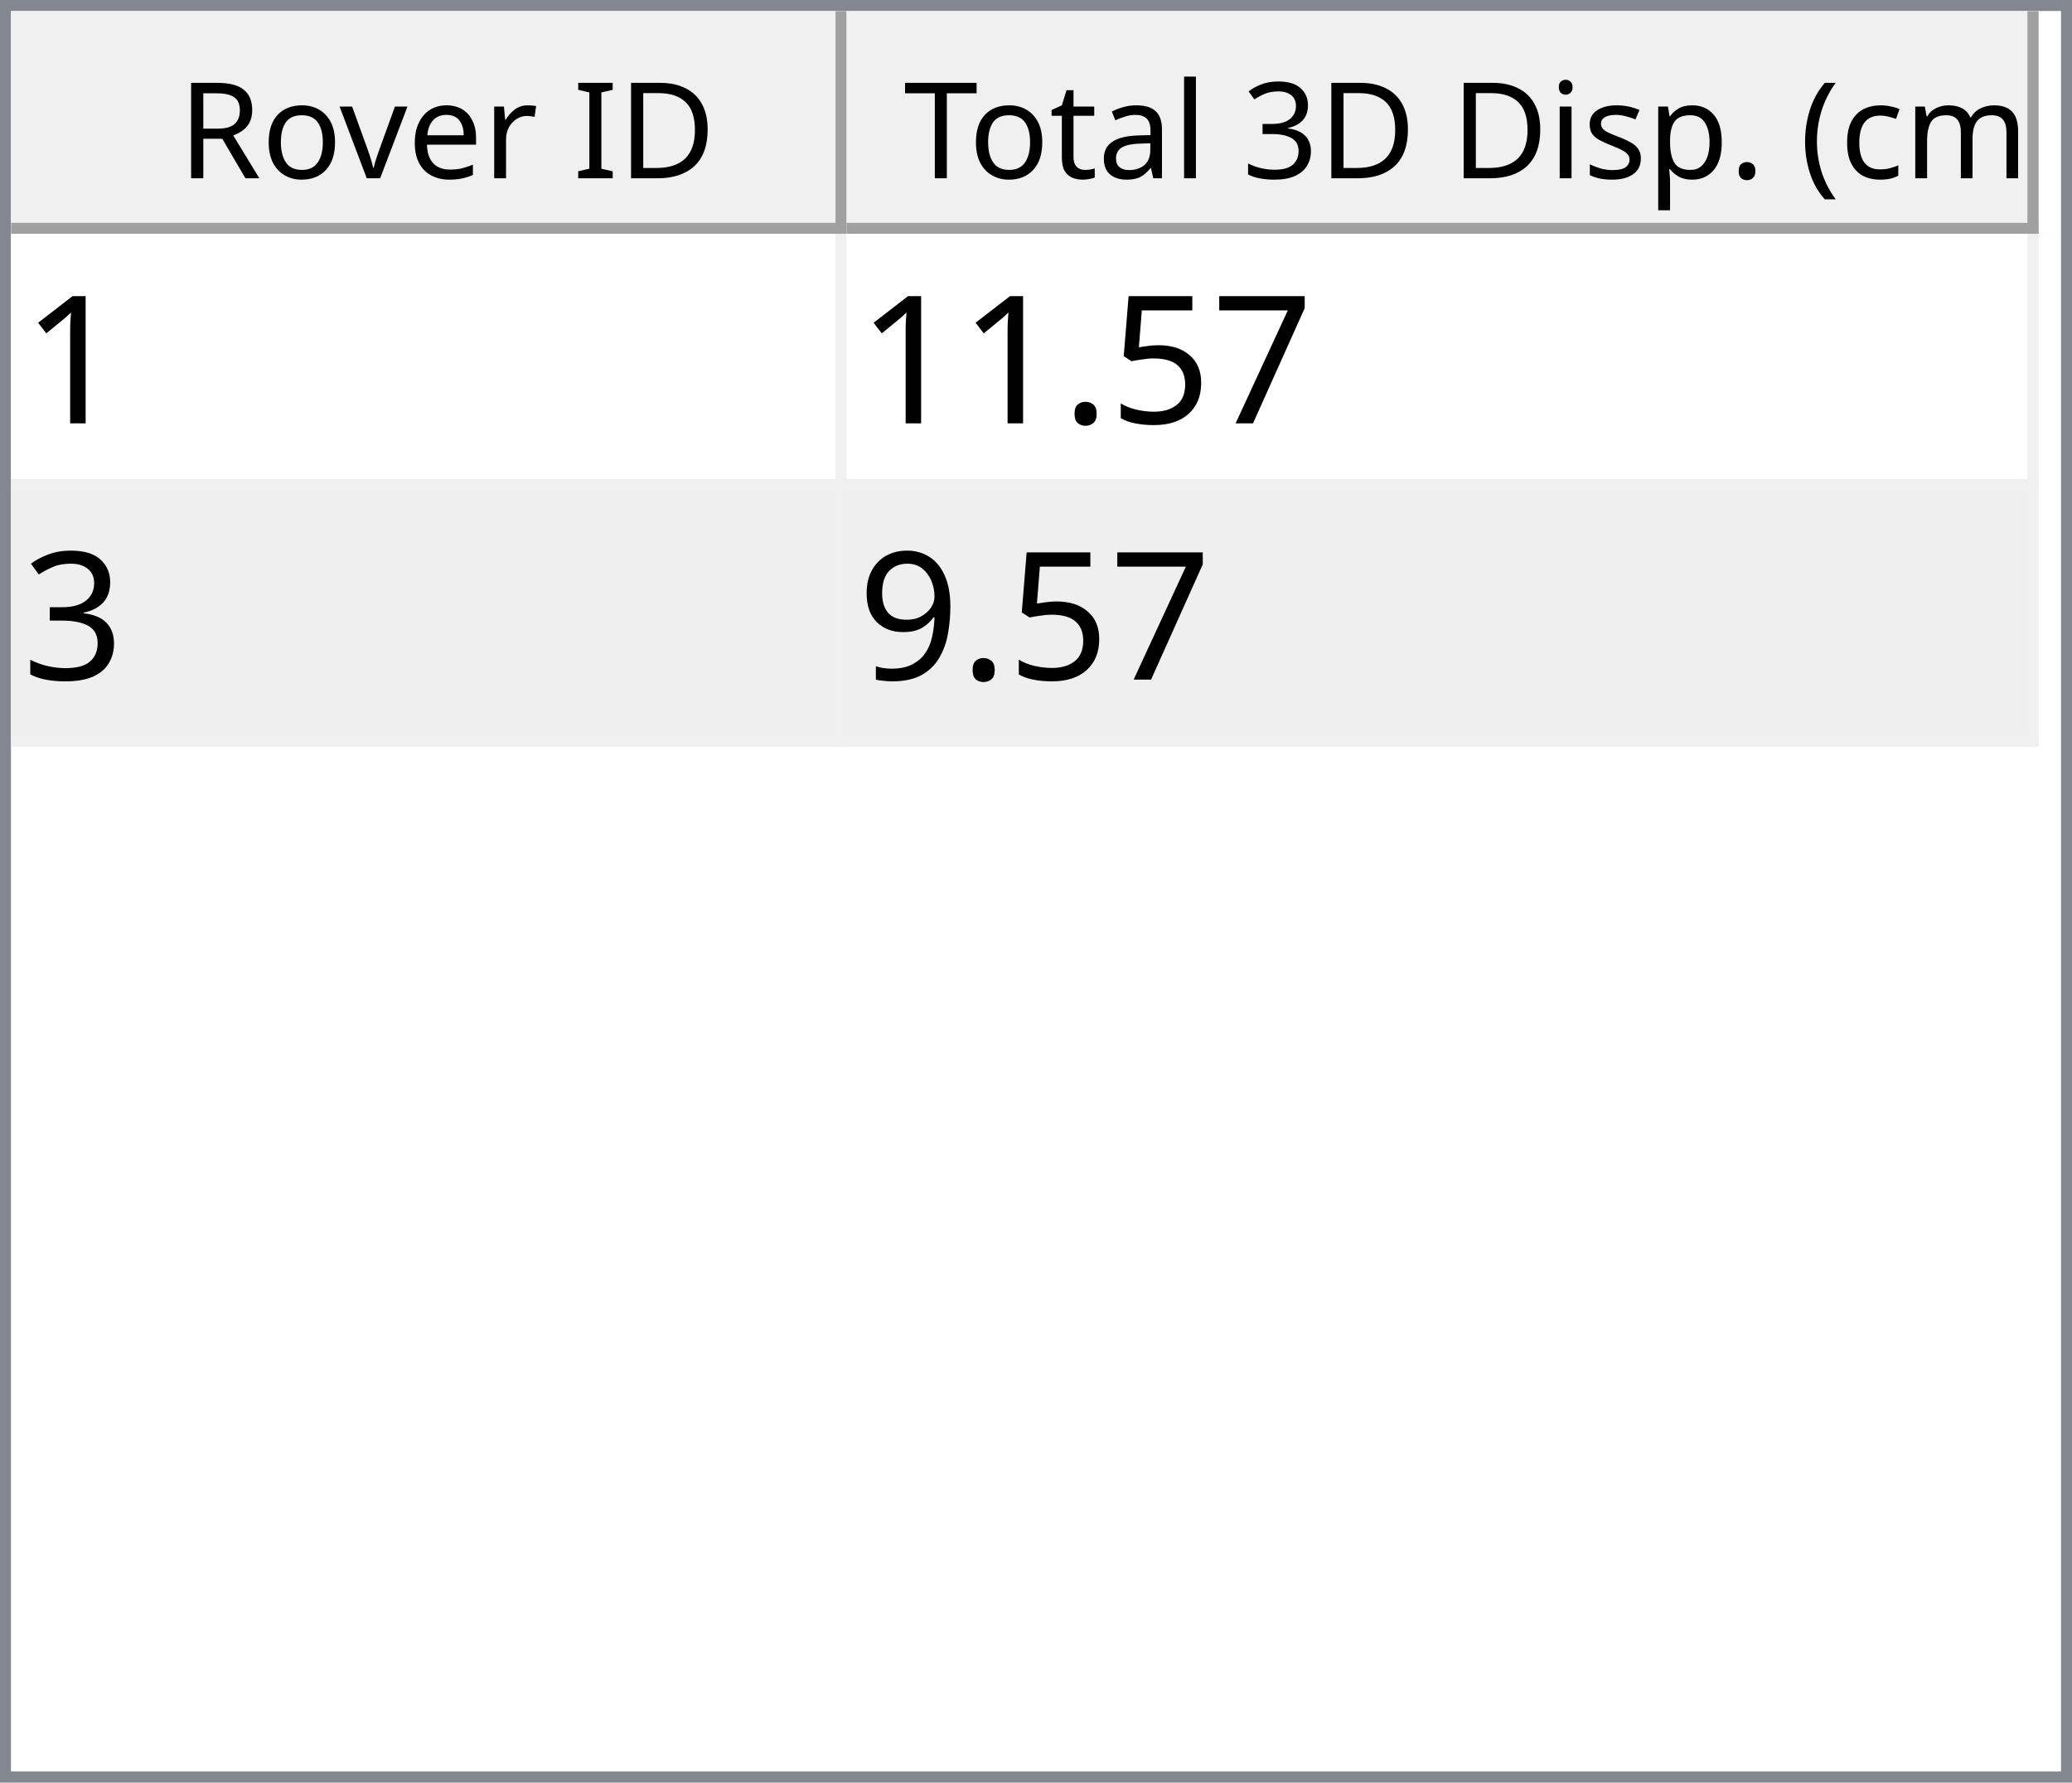
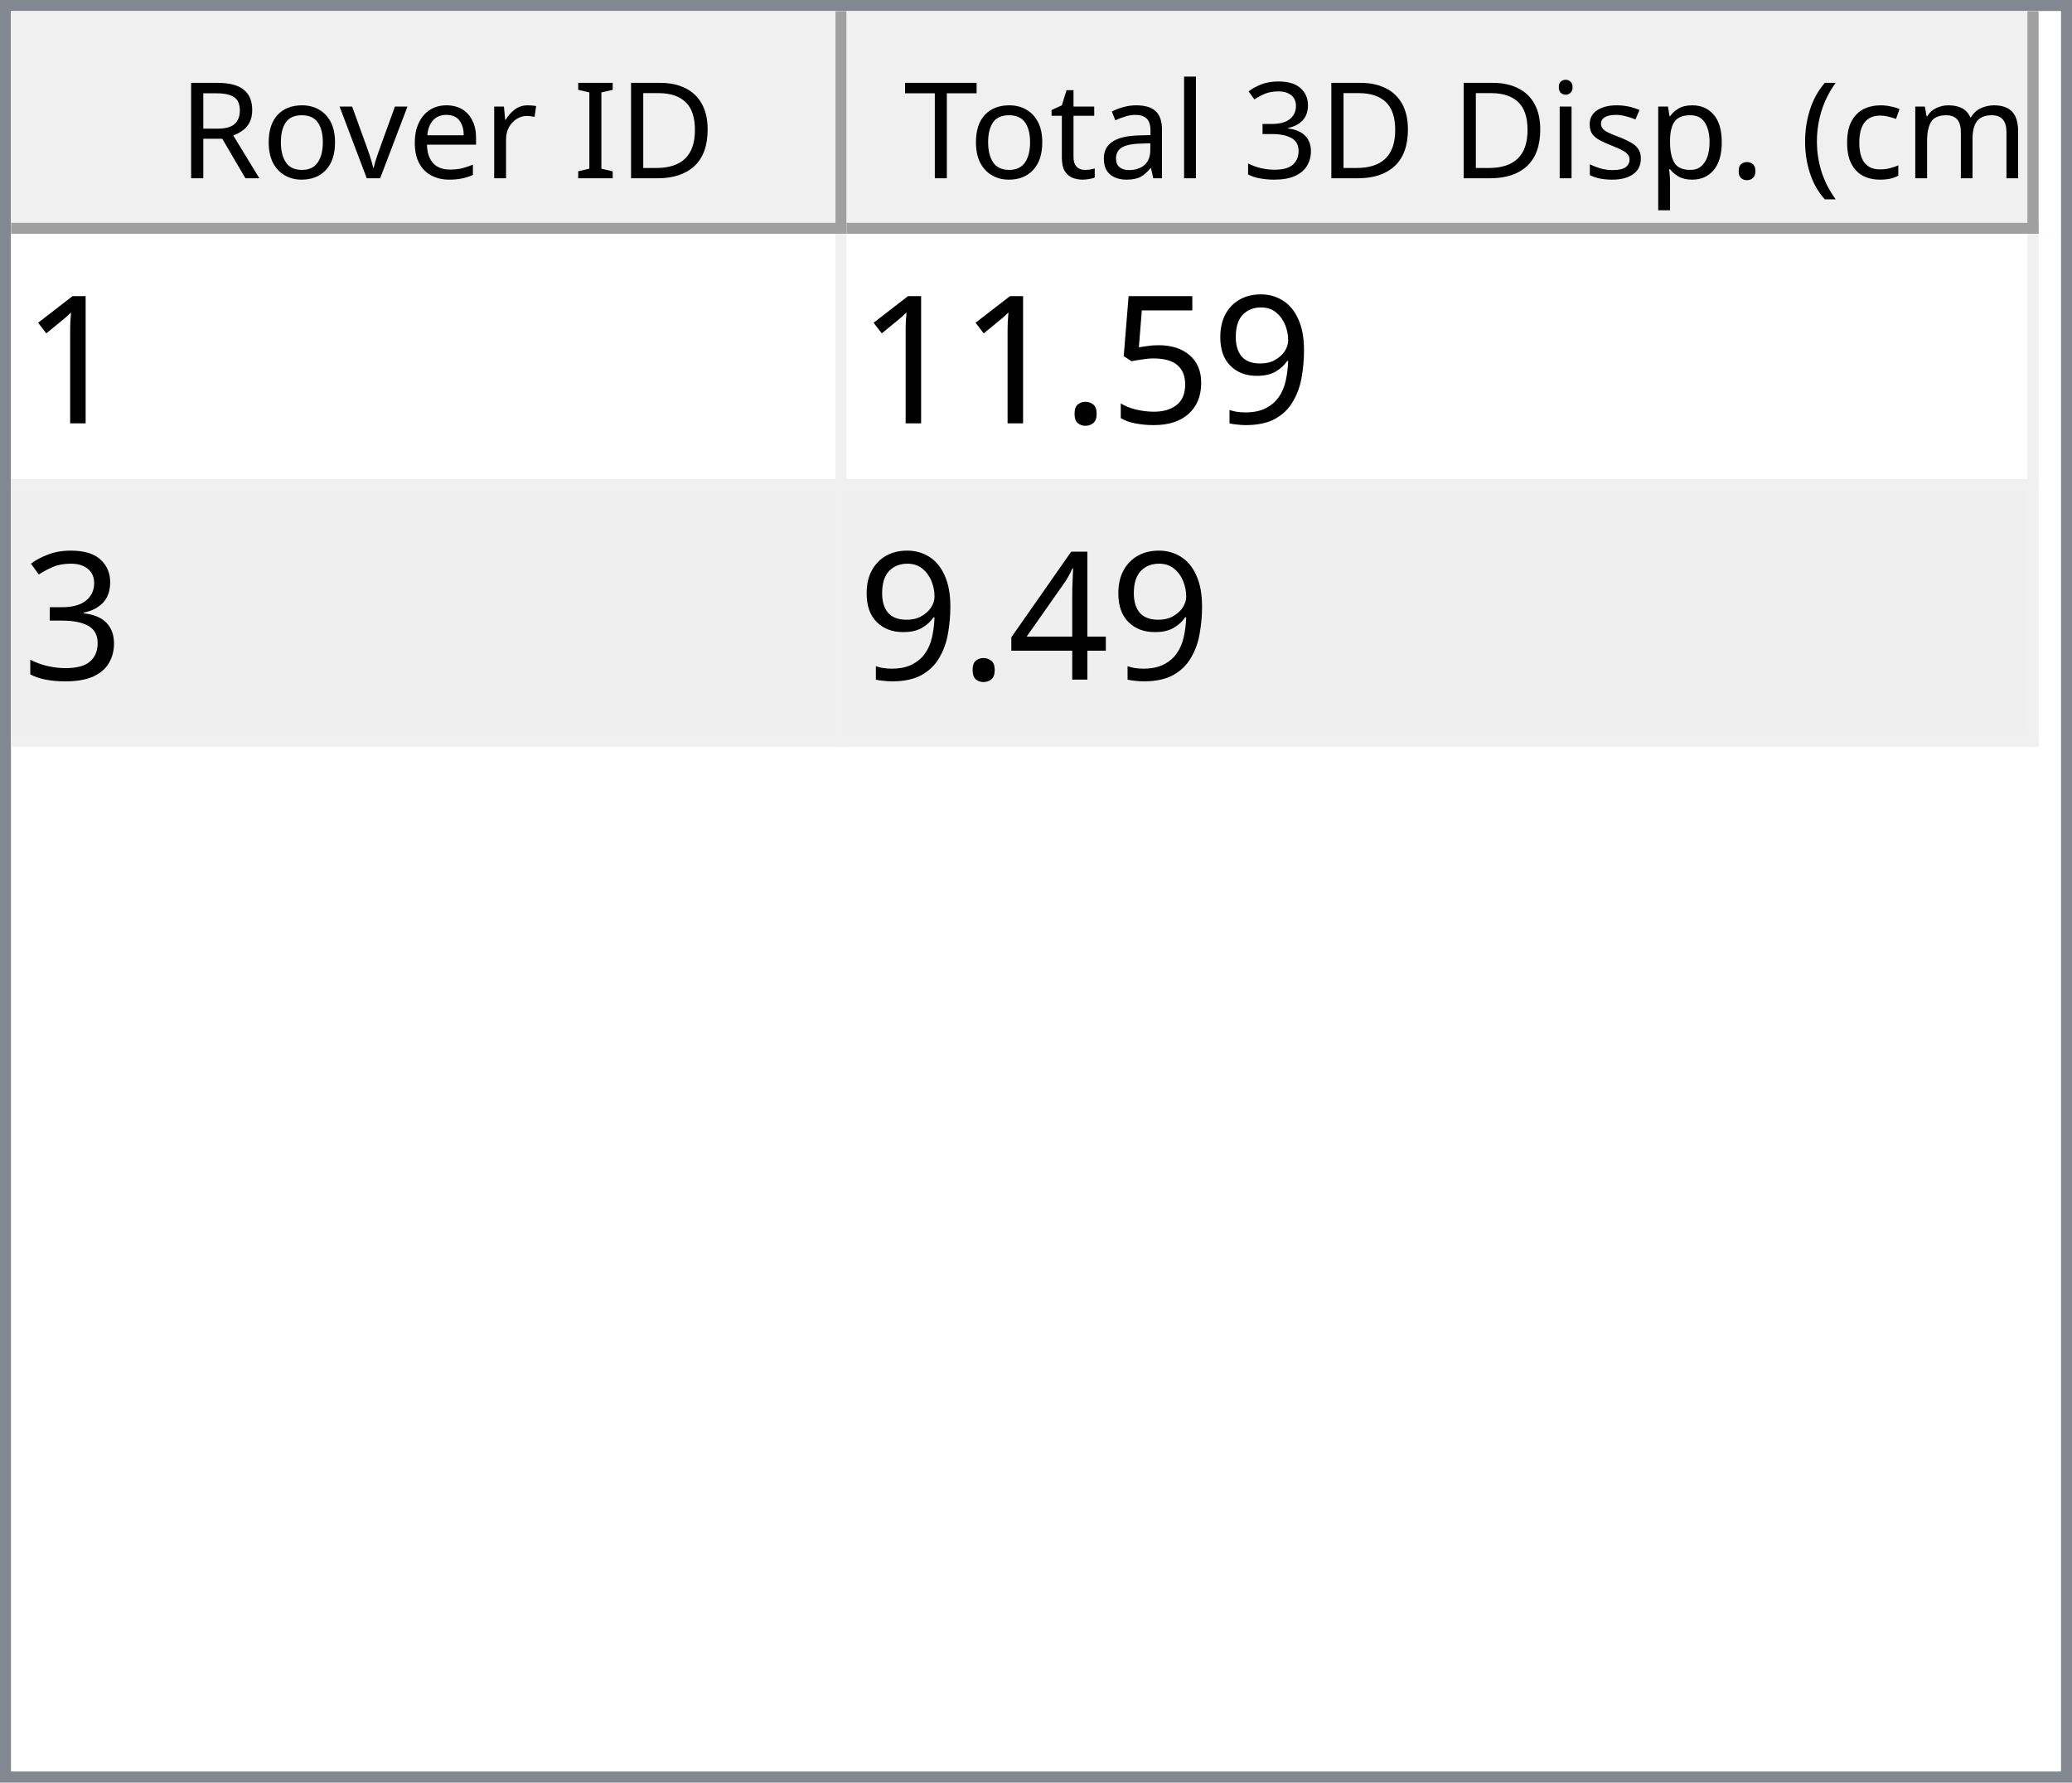
<svg xmlns="http://www.w3.org/2000/svg" style="fill-opacity:1; color-rendering:auto; color-interpolation:auto; text-rendering:auto; stroke:black; stroke-linecap:square; stroke-miterlimit:10; shape-rendering:auto; stroke-opacity:1; fill:black; stroke-dasharray:none; font-weight:normal; stroke-width:1; font-family:'Dialog'; font-style:normal; stroke-linejoin:miter; font-size:12px; stroke-dashoffset:0; image-rendering:auto;" width="186" height="160">
  <defs id="genericDefs" />
  <g>
    <defs id="defs1">
      <clipPath clipPathUnits="userSpaceOnUse" id="clipPath1">
        <path d="M0 0 L186 0 L186 160 L0 160 L0 0 Z" />
      </clipPath>
      <clipPath clipPathUnits="userSpaceOnUse" id="clipPath2">
        <path d="M0 0 L0 160 L186 160 L186 0 Z" />
      </clipPath>
      <clipPath clipPathUnits="userSpaceOnUse" id="clipPath3">
        <path d="M0 0 L0 20 L184 20 L184 0 Z" />
      </clipPath>
      <clipPath clipPathUnits="userSpaceOnUse" id="clipPath4">
        <path d="M0 0 L0 20 L75 20 L75 0 Z" />
      </clipPath>
      <clipPath clipPathUnits="userSpaceOnUse" id="clipPath5">
        <path d="M1 1 L1 19 L74 19 L74 1 Z" />
      </clipPath>
      <clipPath clipPathUnits="userSpaceOnUse" id="clipPath6">
        <path d="M0 0 L0 18 L73 18 L73 0 Z" />
      </clipPath>
      <clipPath clipPathUnits="userSpaceOnUse" id="clipPath7">
        <path d="M-0.5 -0.5 L-0.5 19.5 L74.5 19.5 L74.5 -0.5 Z" />
      </clipPath>
      <clipPath clipPathUnits="userSpaceOnUse" id="clipPath8">
        <path d="M0 0 L0 20 L107 20 L107 0 Z" />
      </clipPath>
      <clipPath clipPathUnits="userSpaceOnUse" id="clipPath9">
        <path d="M1 1 L1 19 L106 19 L106 1 Z" />
      </clipPath>
      <clipPath clipPathUnits="userSpaceOnUse" id="clipPath10">
        <path d="M0 0 L0 18 L105 18 L105 0 Z" />
      </clipPath>
      <clipPath clipPathUnits="userSpaceOnUse" id="clipPath11">
        <path d="M-0.5 -0.5 L-0.5 19.5 L106.5 19.5 L106.5 -0.5 Z" />
      </clipPath>
      <clipPath clipPathUnits="userSpaceOnUse" id="clipPath12">
        <path d="M0 0 L0 138 L184 138 L184 0 Z" />
      </clipPath>
      <clipPath clipPathUnits="userSpaceOnUse" id="clipPath13">
        <path d="M0 0 L0 46 L182 46 L182 0 Z" />
      </clipPath>
      <clipPath clipPathUnits="userSpaceOnUse" id="clipPath14">
        <path d="M-0.5 -0.5 L-0.5 45.5 L181.5 45.5 L181.5 -0.5 Z" />
      </clipPath>
      <clipPath clipPathUnits="userSpaceOnUse" id="clipPath15">
        <path d="M0 0 L0 22 L74 22 L74 0 Z" />
      </clipPath>
      <clipPath clipPathUnits="userSpaceOnUse" id="clipPath16">
        <path d="M0 0 L0 22 L106 22 L106 0 Z" />
      </clipPath>
      <font horiz-adv-x="64.551" id="font1">
        <font-face ascent="107.91" descent="25.098" units-per-em="100" style="font-style:normal; font-family:Segoe UI; font-weight:normal;" />
        <missing-glyph horiz-adv-x="64.551" d="M8.109 0 L8.109 68.266 L56.453 68.266 L56.453 0 L8.109 0 ZM15.328 7.234 L49.219 7.234 L49.219 61.031 L15.328 61.031 L15.328 7.234 Z" />
        <glyph unicode="D" horiz-adv-x="70.117" d="M9.188 0 L9.188 70.016 L28.516 70.016 Q65.531 70.016 65.531 35.891 Q65.531 19.672 55.25 9.836 Q44.969 0 27.734 0 L9.188 0 ZM17.391 62.594 L17.391 7.422 L27.828 7.422 Q41.609 7.422 49.273 14.797 Q56.938 22.172 56.938 35.688 Q56.938 62.594 28.328 62.594 L17.391 62.594 Z" />
        <glyph unicode="I" horiz-adv-x="26.611" d="M17.391 0 L9.188 0 L9.188 70.016 L17.391 70.016 L17.391 0 Z" />
        <glyph unicode=" " horiz-adv-x="27.393" d="" />
        <glyph unicode="r" horiz-adv-x="34.766" d="M34.188 41.891 Q32.078 43.5 28.125 43.5 Q23 43.5 19.555 38.672 Q16.109 33.844 16.109 25.484 L16.109 0 L8.109 0 L8.109 50 L16.109 50 L16.109 39.703 L16.312 39.703 Q18.016 44.969 21.531 47.922 Q25.047 50.875 29.391 50.875 Q32.516 50.875 34.188 50.203 L34.188 41.891 Z" />
        <glyph unicode="e" horiz-adv-x="52.295" d="M48.297 23 L12.984 23 Q13.188 14.656 17.484 10.109 Q21.781 5.562 29.297 5.562 Q37.75 5.562 44.828 11.141 L44.828 3.609 Q38.234 -1.172 27.391 -1.172 Q16.797 -1.172 10.742 5.641 Q4.688 12.453 4.688 24.812 Q4.688 36.469 11.305 43.82 Q17.922 51.172 27.734 51.172 Q37.547 51.172 42.922 44.828 Q48.297 38.484 48.297 27.203 L48.297 23 ZM40.094 29.781 Q40.047 36.719 36.75 40.578 Q33.453 44.438 27.594 44.438 Q21.922 44.438 17.969 40.383 Q14.016 36.328 13.094 29.781 L40.094 29.781 Z" />
        <glyph unicode="v" horiz-adv-x="47.9" d="M47.406 50 L27.484 0 L19.625 0 L0.688 50 L9.469 50 L22.172 13.672 Q23.578 9.672 23.922 6.688 L24.125 6.688 Q24.609 10.453 25.688 13.484 L38.969 50 L47.406 50 Z" />
        <glyph unicode="o" horiz-adv-x="58.594" d="M29 -1.172 Q17.922 -1.172 11.305 5.836 Q4.688 12.844 4.688 24.422 Q4.688 37.016 11.57 44.094 Q18.453 51.172 30.172 51.172 Q41.359 51.172 47.633 44.289 Q53.906 37.406 53.906 25.203 Q53.906 13.234 47.141 6.031 Q40.375 -1.172 29 -1.172 ZM29.594 44.438 Q21.875 44.438 17.383 39.188 Q12.891 33.938 12.891 24.703 Q12.891 15.828 17.43 10.695 Q21.969 5.562 29.594 5.562 Q37.359 5.562 41.531 10.594 Q45.703 15.625 45.703 24.906 Q45.703 34.281 41.531 39.359 Q37.359 44.438 29.594 44.438 Z" />
        <glyph unicode="R" horiz-adv-x="59.814" d="M59.375 0 L49.609 0 L37.891 19.625 Q36.281 22.359 34.766 24.289 Q33.25 26.219 31.664 27.438 Q30.078 28.656 28.25 29.219 Q26.422 29.781 24.125 29.781 L17.391 29.781 L17.391 0 L9.188 0 L9.188 70.016 L30.078 70.016 Q34.672 70.016 38.555 68.867 Q42.438 67.719 45.289 65.375 Q48.141 63.031 49.758 59.547 Q51.375 56.062 51.375 51.375 Q51.375 47.703 50.273 44.656 Q49.172 41.609 47.148 39.211 Q45.125 36.812 42.266 35.133 Q39.406 33.453 35.844 32.516 L35.844 32.328 Q37.594 31.547 38.891 30.547 Q40.188 29.547 41.359 28.18 Q42.531 26.812 43.68 25.078 Q44.828 23.344 46.234 21.047 L59.375 0 ZM17.391 62.594 L17.391 37.203 L28.516 37.203 Q31.594 37.203 34.203 38.133 Q36.812 39.062 38.719 40.797 Q40.625 42.531 41.703 45.047 Q42.781 47.562 42.781 50.688 Q42.781 56.297 39.141 59.445 Q35.5 62.594 28.609 62.594 L17.391 62.594 Z" />
        <glyph unicode=")" horiz-adv-x="30.176" d="M8.297 -15.922 L1.172 -15.922 Q16.406 2.344 16.406 26.812 Q16.406 51.469 1.078 70.016 L8.297 70.016 Q23.531 52.156 23.531 26.703 Q23.531 1.375 8.297 -15.922 Z" />
        <glyph unicode="m" horiz-adv-x="86.133" d="M79.109 0 L71.094 0 L71.094 28.719 Q71.094 37.016 68.531 40.727 Q65.969 44.438 59.906 44.438 Q54.781 44.438 51.195 39.75 Q47.609 35.062 47.609 28.516 L47.609 0 L39.594 0 L39.594 29.688 Q39.594 44.438 28.219 44.438 Q22.953 44.438 19.531 40.016 Q16.109 35.594 16.109 28.516 L16.109 0 L8.109 0 L8.109 50 L16.109 50 L16.109 42.094 L16.312 42.094 Q21.625 51.172 31.844 51.172 Q36.969 51.172 40.773 48.312 Q44.578 45.453 46 40.828 Q51.562 51.172 62.594 51.172 Q79.109 51.172 79.109 30.812 L79.109 0 Z" />
        <glyph unicode="c" horiz-adv-x="46.191" d="M42.188 2.297 Q36.422 -1.172 28.516 -1.172 Q17.828 -1.172 11.258 5.789 Q4.688 12.75 4.688 23.828 Q4.688 36.188 11.766 43.68 Q18.844 51.172 30.672 51.172 Q37.25 51.172 42.281 48.734 L42.281 40.531 Q36.719 44.438 30.375 44.438 Q22.703 44.438 17.797 38.945 Q12.891 33.453 12.891 24.516 Q12.891 15.719 17.508 10.641 Q22.125 5.562 29.891 5.562 Q36.422 5.562 42.188 9.906 L42.188 2.297 Z" />
        <glyph unicode="(" horiz-adv-x="30.176" d="M29.109 -15.922 L21.969 -15.922 Q6.844 1.375 6.844 26.703 Q6.844 52.156 21.969 70.016 L29.203 70.016 Q13.875 51.469 13.875 26.812 Q13.875 2.344 29.109 -15.922 Z" />
        <glyph unicode="." horiz-adv-x="21.68" d="M10.891 -1.078 Q8.641 -1.078 7.055 0.539 Q5.469 2.156 5.469 4.391 Q5.469 6.641 7.055 8.273 Q8.641 9.906 10.891 9.906 Q13.188 9.906 14.797 8.273 Q16.406 6.641 16.406 4.391 Q16.406 2.156 14.797 0.539 Q13.188 -1.078 10.891 -1.078 Z" />
        <glyph unicode="p" horiz-adv-x="58.789" d="M16.312 7.234 L16.109 7.234 L16.109 -23 L8.109 -23 L8.109 50 L16.109 50 L16.109 41.219 L16.312 41.219 Q22.219 51.172 33.594 51.172 Q43.266 51.172 48.688 44.461 Q54.109 37.75 54.109 26.469 Q54.109 13.922 48 6.375 Q41.891 -1.172 31.297 -1.172 Q21.578 -1.172 16.312 7.234 ZM16.109 27.391 L16.109 20.406 Q16.109 14.203 20.141 9.883 Q24.172 5.562 30.375 5.562 Q37.641 5.562 41.773 11.133 Q45.906 16.703 45.906 26.609 Q45.906 34.969 42.047 39.703 Q38.188 44.438 31.594 44.438 Q24.609 44.438 20.359 39.578 Q16.109 34.719 16.109 27.391 Z" />
        <glyph unicode="s" horiz-adv-x="42.432" d="M5.078 1.812 L5.078 10.406 Q11.625 5.562 19.484 5.562 Q30.031 5.562 30.031 12.594 Q30.031 14.594 29.125 15.992 Q28.219 17.391 26.68 18.461 Q25.141 19.531 23.07 20.383 Q21 21.234 18.609 22.172 Q15.281 23.484 12.766 24.828 Q10.25 26.172 8.57 27.859 Q6.891 29.547 6.031 31.695 Q5.172 33.844 5.172 36.719 Q5.172 40.234 6.789 42.945 Q8.406 45.656 11.086 47.484 Q13.766 49.312 17.211 50.242 Q20.656 51.172 24.312 51.172 Q30.812 51.172 35.938 48.922 L35.938 40.828 Q30.422 44.438 23.25 44.438 Q21 44.438 19.195 43.922 Q17.391 43.406 16.094 42.477 Q14.797 41.547 14.086 40.258 Q13.375 38.969 13.375 37.406 Q13.375 35.453 14.086 34.133 Q14.797 32.812 16.164 31.789 Q17.531 30.766 19.484 29.938 Q21.438 29.109 23.922 28.125 Q27.25 26.859 29.883 25.516 Q32.516 24.172 34.375 22.484 Q36.234 20.797 37.234 18.602 Q38.234 16.406 38.234 13.375 Q38.234 9.672 36.602 6.938 Q34.969 4.203 32.234 2.398 Q29.5 0.594 25.93 -0.289 Q22.359 -1.172 18.453 -1.172 Q10.75 -1.172 5.078 1.812 Z" />
        <glyph unicode="i" horiz-adv-x="24.219" d="M12.203 62.703 Q10.062 62.703 8.547 64.164 Q7.031 65.625 7.031 67.875 Q7.031 70.125 8.547 71.609 Q10.062 73.094 12.203 73.094 Q14.406 73.094 15.945 71.609 Q17.484 70.125 17.484 67.875 Q17.484 65.719 15.945 64.211 Q14.406 62.703 12.203 62.703 ZM16.109 0 L8.109 0 L8.109 50 L16.109 50 L16.109 0 Z" />
        <glyph unicode="3" horiz-adv-x="53.906" d="M46.531 19.828 Q46.531 15.094 44.75 11.211 Q42.969 7.328 39.719 4.57 Q36.469 1.812 31.93 0.297 Q27.391 -1.219 21.922 -1.219 Q11.922 -1.219 6 2.594 L6 11.188 Q13.094 5.609 22.219 5.609 Q25.875 5.609 28.828 6.539 Q31.781 7.469 33.906 9.227 Q36.031 10.984 37.18 13.477 Q38.328 15.969 38.328 19.094 Q38.328 32.812 18.797 32.812 L12.984 32.812 L12.984 39.594 L18.5 39.594 Q35.797 39.594 35.797 52.484 Q35.797 64.406 22.609 64.406 Q15.188 64.406 8.688 59.422 L8.688 67.188 Q15.375 71.188 24.609 71.188 Q29 71.188 32.57 69.969 Q36.141 68.75 38.68 66.555 Q41.219 64.359 42.609 61.281 Q44 58.203 44 54.5 Q44 40.672 30.031 36.719 L30.031 36.531 Q33.594 36.141 36.625 34.797 Q39.656 33.453 41.852 31.305 Q44.047 29.156 45.289 26.25 Q46.531 23.344 46.531 19.828 Z" />
        <glyph unicode="l" horiz-adv-x="24.219" d="M16.109 0 L8.109 0 L8.109 74.031 L16.109 74.031 L16.109 0 Z" />
        <glyph unicode="a" horiz-adv-x="50.879" d="M43.891 0 L35.891 0 L35.891 7.812 L35.688 7.812 Q30.469 -1.172 20.312 -1.172 Q12.844 -1.172 8.617 2.781 Q4.391 6.734 4.391 13.281 Q4.391 27.297 20.906 29.594 L35.891 31.688 Q35.891 44.438 25.594 44.438 Q16.547 44.438 9.281 38.281 L9.281 46.484 Q16.656 51.172 26.266 51.172 Q43.891 51.172 43.891 32.516 L43.891 0 ZM35.891 25.297 L23.828 23.641 Q18.266 22.859 15.43 20.875 Q12.594 18.891 12.594 13.875 Q12.594 10.203 15.211 7.883 Q17.828 5.562 22.172 5.562 Q28.125 5.562 32.008 9.742 Q35.891 13.922 35.891 20.312 L35.891 25.297 Z" />
        <glyph unicode="t" horiz-adv-x="33.887" d="M31.297 0.484 Q28.469 -1.078 23.828 -1.078 Q10.688 -1.078 10.688 13.578 L10.688 43.172 L2.094 43.172 L2.094 50 L10.688 50 L10.688 62.203 L18.703 64.797 L18.703 50 L31.297 50 L31.297 43.172 L18.703 43.172 L18.703 14.984 Q18.703 9.969 20.414 7.82 Q22.125 5.672 26.078 5.672 Q29.109 5.672 31.297 7.328 L31.297 0.484 Z" />
        <glyph unicode="T" horiz-adv-x="52.393" d="M50.594 62.594 L30.375 62.594 L30.375 0 L22.172 0 L22.172 62.594 L2 62.594 L2 70.016 L50.594 70.016 L50.594 62.594 Z" />
      </font>
      <font horiz-adv-x="75.0" id="font2">
        <font-face ascent="100.537" descent="21.973" units-per-em="100" style="font-style:normal; font-family:sans-serif; font-weight:normal;" />
        <missing-glyph horiz-adv-x="75.0" d="M12.5 0 L12.5 62.5 L62.5 62.5 L62.5 0 L12.5 0 ZM14.062 1.562 L60.938 1.562 L60.938 60.938 L14.062 60.938 L14.062 1.562 Z" />
        <glyph unicode="1" horiz-adv-x="55.615" d="M37.25 0 L28.469 0 L28.469 56 Q25.297 52.984 20.141 49.953 Q14.984 46.922 10.891 45.406 L10.891 53.906 Q18.266 57.375 23.781 62.305 Q29.297 67.234 31.594 71.875 L37.25 71.875 L37.25 0 Z" />
-         <glyph unicode="7" horiz-adv-x="55.615" d="M4.734 62.203 L4.734 70.656 L51.078 70.656 L51.078 63.812 Q44.234 56.547 37.523 44.484 Q30.812 32.422 27.156 19.672 Q24.516 10.688 23.781 0 L14.75 0 Q14.891 8.453 18.062 20.414 Q21.234 32.375 27.172 43.484 Q33.109 54.594 39.797 62.203 L4.734 62.203 Z" />
+         <glyph unicode="9" horiz-adv-x="55.615" d="M5.469 16.547 L13.922 17.328 Q14.984 11.375 18.016 8.688 Q21.047 6 25.781 6 Q29.828 6 32.883 7.859 Q35.938 9.719 37.891 12.82 Q39.844 15.922 41.164 21.195 Q42.484 26.469 42.484 31.938 Q42.484 32.516 42.438 33.688 Q39.797 29.5 35.234 26.883 Q30.672 24.266 25.344 24.266 Q16.453 24.266 10.305 30.711 Q4.156 37.156 4.156 47.703 Q4.156 58.594 10.578 65.234 Q17 71.875 26.656 71.875 Q33.641 71.875 39.43 68.117 Q45.219 64.359 48.219 57.398 Q51.219 50.438 51.219 37.25 Q51.219 23.531 48.242 15.406 Q45.266 7.281 39.383 3.031 Q33.5 -1.219 25.594 -1.219 Q17.188 -1.219 11.867 3.445 Q6.547 8.109 5.469 16.547 ZM41.453 48.141 Q41.453 55.719 37.43 60.156 Q33.406 64.594 27.734 64.594 Q21.875 64.594 17.531 59.812 Q13.188 55.031 13.188 47.406 Q13.188 40.578 17.312 36.305 Q21.438 32.031 27.484 32.031 Q33.594 32.031 37.523 36.305 Q41.453 40.578 41.453 48.141 Z" />
        <glyph unicode="5" horiz-adv-x="55.615" d="M4.156 18.75 L13.375 19.531 Q14.406 12.797 18.141 9.398 Q21.875 6 27.156 6 Q33.5 6 37.891 10.789 Q42.281 15.578 42.281 23.484 Q42.281 31 38.062 35.352 Q33.844 39.703 27 39.703 Q22.75 39.703 19.336 37.773 Q15.922 35.844 13.969 32.766 L5.719 33.844 L12.641 70.609 L48.25 70.609 L48.25 62.203 L19.672 62.203 L15.828 42.969 Q22.266 47.469 29.344 47.469 Q38.719 47.469 45.164 40.969 Q51.609 34.469 51.609 24.266 Q51.609 14.547 45.953 7.469 Q39.062 -1.219 27.156 -1.219 Q17.391 -1.219 11.211 4.25 Q5.031 9.719 4.156 18.75 Z" />
        <glyph unicode="." horiz-adv-x="27.783" d="M9.078 0 L9.078 10.016 L19.094 10.016 L19.094 0 L9.078 0 Z" />
        <glyph unicode="3" horiz-adv-x="55.615" d="M4.203 18.891 L12.984 20.062 Q14.5 12.594 18.141 9.297 Q21.781 6 27 6 Q33.203 6 37.477 10.297 Q41.75 14.594 41.75 20.953 Q41.75 27 37.797 30.93 Q33.844 34.859 27.734 34.859 Q25.25 34.859 21.531 33.891 L22.516 41.609 Q23.391 41.5 23.922 41.5 Q29.547 41.5 34.039 44.43 Q38.531 47.359 38.531 53.469 Q38.531 58.297 35.258 61.477 Q31.984 64.656 26.812 64.656 Q21.688 64.656 18.266 61.43 Q14.844 58.203 13.875 51.766 L5.078 53.328 Q6.688 62.156 12.398 67.016 Q18.109 71.875 26.609 71.875 Q32.469 71.875 37.398 69.359 Q42.328 66.844 44.945 62.5 Q47.562 58.156 47.562 53.266 Q47.562 48.641 45.07 44.828 Q42.578 41.016 37.703 38.766 Q44.047 37.312 47.562 32.695 Q51.078 28.078 51.078 21.141 Q51.078 11.766 44.242 5.25 Q37.406 -1.266 26.953 -1.266 Q17.531 -1.266 11.305 4.352 Q5.078 9.969 4.203 18.891 Z" />
-         <glyph unicode="9" horiz-adv-x="55.615" d="M5.469 16.547 L13.922 17.328 Q14.984 11.375 18.016 8.688 Q21.047 6 25.781 6 Q29.828 6 32.883 7.859 Q35.938 9.719 37.891 12.82 Q39.844 15.922 41.164 21.195 Q42.484 26.469 42.484 31.938 Q42.484 32.516 42.438 33.688 Q39.797 29.5 35.234 26.883 Q30.672 24.266 25.344 24.266 Q16.453 24.266 10.305 30.711 Q4.156 37.156 4.156 47.703 Q4.156 58.594 10.578 65.234 Q17 71.875 26.656 71.875 Q33.641 71.875 39.43 68.117 Q45.219 64.359 48.219 57.398 Q51.219 50.438 51.219 37.25 Q51.219 23.531 48.242 15.406 Q45.266 7.281 39.383 3.031 Q33.5 -1.219 25.594 -1.219 Q17.188 -1.219 11.867 3.445 Q6.547 8.109 5.469 16.547 ZM41.453 48.141 Q41.453 55.719 37.43 60.156 Q33.406 64.594 27.734 64.594 Q21.875 64.594 17.531 59.812 Q13.188 55.031 13.188 47.406 Q13.188 40.578 17.312 36.305 Q21.438 32.031 27.484 32.031 Q33.594 32.031 37.523 36.305 Q41.453 40.578 41.453 48.141 Z" />
+         <glyph unicode="4" horiz-adv-x="55.615" d="M32.328 0 L32.328 17.141 L1.266 17.141 L1.266 25.203 L33.938 71.578 L41.109 71.578 L41.109 25.203 L50.781 25.203 L50.781 17.141 L41.109 17.141 L41.109 0 L32.328 0 ZM32.328 25.203 L32.328 57.469 L9.906 25.203 L32.328 25.203 Z" />
      </font>
    </defs>
    <g style="fill:white; stroke:white;">
      <rect x="0" y="0" width="186" style="clip-path:url(#clipPath1); stroke:none;" height="160" />
    </g>
    <g style="fill:white; text-rendering:optimizeSpeed; color-rendering:optimizeSpeed; image-rendering:optimizeSpeed; shape-rendering:crispEdges; stroke:white; color-interpolation:sRGB;">
      <rect x="0" width="186" height="160" y="0" style="stroke:none;" />
      <path style="stroke:none;" d="M0 160 L186 160 L186 0 L0 0 Z" />
    </g>
    <g style="fill:rgb(240,240,240); font-family:'Segoe UI'; stroke:rgb(240,240,240);">
      <rect x="0" y="0" width="186" style="clip-path:url(#clipPath2); stroke:none;" height="160" />
    </g>
    <g style="fill:rgb(130,135,144); font-family:'Segoe UI'; stroke:rgb(130,135,144);">
      <path d="M0 0 L186 0 L186 160 L0 160 L0 0 ZM1 1 L185 1 L185 159 L1 159 L1 1 Z" style="fill-rule:evenodd; clip-path:url(#clipPath2); stroke:none;" />
    </g>
    <g style="fill:white; font-family:'Segoe UI'; stroke:white;" transform="translate(1,1)">
      <rect x="0" y="0" width="184" style="clip-path:url(#clipPath3); stroke:none;" height="20" />
    </g>
    <g style="fill:rgb(240,240,240); font-family:'Segoe UI'; stroke:rgb(240,240,240);" transform="translate(1,1)">
      <rect x="0" y="0" width="75" style="clip-path:url(#clipPath4); stroke:none;" height="20" />
    </g>
    <g style="font-family:'Segoe UI';" transform="translate(2,2)">
      <text x="14" xml:space="preserve" y="14" style="clip-path:url(#clipPath6); stroke:none;">Rover ID</text>
    </g>
    <g style="fill:rgb(160,160,160); font-family:'Segoe UI'; stroke:rgb(160,160,160); stroke-linejoin:bevel;" transform="translate(1.5,1.5)">
      <line x1="74" x2="74" y1="0" style="fill:none; clip-path:url(#clipPath7);" y2="19" />
    </g>
    <g style="fill:rgb(160,160,160); font-family:'Segoe UI'; stroke:rgb(160,160,160); stroke-linejoin:bevel;" transform="matrix(1,0,0,1,1,1) translate(0.5,0.5)">
      <line x1="0" x2="74" y1="19" style="fill:none; clip-path:url(#clipPath7);" y2="19" />
    </g>
    <g style="fill:rgb(240,240,240); font-family:'Segoe UI'; stroke:rgb(240,240,240);" transform="translate(76,1)">
      <rect x="0" y="0" width="107" style="clip-path:url(#clipPath8); stroke:none;" height="20" />
    </g>
    <g style="font-family:'Segoe UI';" transform="translate(77,2)">
      <text x="1" xml:space="preserve" y="14" style="clip-path:url(#clipPath10); stroke:none;"> Total 3D Disp. (cm)</text>
    </g>
    <g style="fill:rgb(160,160,160); font-family:'Segoe UI'; stroke:rgb(160,160,160); stroke-linejoin:bevel;" transform="translate(76.5,1.5)">
      <line x1="106" x2="106" y1="0" style="fill:none; clip-path:url(#clipPath11);" y2="19" />
    </g>
    <g style="fill:rgb(160,160,160); font-family:'Segoe UI'; stroke:rgb(160,160,160); stroke-linejoin:bevel;" transform="matrix(1,0,0,1,76,1) translate(0.5,0.5)">
      <line x1="0" x2="106" y1="19" style="fill:none; clip-path:url(#clipPath11);" y2="19" />
    </g>
    <g style="fill:white; font-family:'Segoe UI'; stroke:white;" transform="translate(1,21)">
      <rect x="0" y="0" width="184" style="clip-path:url(#clipPath12); stroke:none;" height="138" />
    </g>
    <g style="fill:rgb(240,240,240); font-size:16px; font-family:sans-serif; stroke:rgb(240,240,240);" transform="translate(1,21)">
      <rect x="0" y="0" width="182" style="clip-path:url(#clipPath13); stroke:none;" height="46" />
      <line transform="translate(0.5,0.5)" x1="0" x2="181" y1="22" style="clip-path:url(#clipPath14); fill:none; stroke-linejoin:bevel;" y2="22" />
    </g>
    <g transform="matrix(1,0,0,1,1,21) translate(0.5,0.5)" style="fill:rgb(240,240,240); font-size:16px; font-family:sans-serif; stroke:rgb(240,240,240); stroke-linejoin:bevel;">
      <line x1="0" x2="181" y1="45" style="fill:none; clip-path:url(#clipPath14);" y2="45" />
    </g>
    <g transform="matrix(1,0,0,1,1,21) translate(0.5,0.5)" style="fill:rgb(240,240,240); font-size:16px; font-family:sans-serif; stroke:rgb(240,240,240); stroke-linejoin:bevel;">
      <line x1="74" x2="74" y1="0" style="fill:none; clip-path:url(#clipPath14);" y2="45" />
    </g>
    <g transform="matrix(1,0,0,1,1,21) translate(0.5,0.5)" style="fill:rgb(240,240,240); font-size:16px; font-family:sans-serif; stroke:rgb(240,240,240); stroke-linejoin:bevel;">
      <line x1="181" x2="181" y1="0" style="fill:none; clip-path:url(#clipPath14);" y2="45" />
    </g>
    <g style="fill:white; font-size:16px; font-family:sans-serif; stroke:white;" transform="matrix(1,0,0,1,1,21)">
      <rect x="0" y="0" width="74" style="clip-path:url(#clipPath15); stroke:none;" height="22" />
      <text x="1" y="17" style="fill:black; clip-path:url(#clipPath15); stroke:none;" xml:space="preserve">1</text>
    </g>
    <g style="fill:white; font-size:16px; font-family:sans-serif; stroke:white;" transform="matrix(1,0,0,1,1,21) translate(75,0)">
      <rect x="0" y="0" width="106" style="clip-path:url(#clipPath16); stroke:none;" height="22" />
-       <text x="1" y="17" style="fill:black; clip-path:url(#clipPath16); stroke:none;" xml:space="preserve">11.57</text>
+       <text x="1" y="17" style="fill:black; clip-path:url(#clipPath16); stroke:none;" xml:space="preserve">11.59</text>
    </g>
    <g style="fill:rgb(239,239,239); font-size:16px; font-family:sans-serif; stroke:rgb(239,239,239);" transform="matrix(1,0,0,1,1,21) translate(0,23)">
      <rect x="0" y="0" width="74" style="clip-path:url(#clipPath15); stroke:none;" height="22" />
      <text x="1" y="17" style="fill:black; clip-path:url(#clipPath15); stroke:none;" xml:space="preserve">3</text>
    </g>
    <g style="fill:rgb(239,239,239); font-size:16px; font-family:sans-serif; stroke:rgb(239,239,239);" transform="matrix(1,0,0,1,1,21) translate(75,23)">
      <rect x="0" y="0" width="106" style="clip-path:url(#clipPath16); stroke:none;" height="22" />
-       <text x="1" y="17" style="fill:black; clip-path:url(#clipPath16); stroke:none;" xml:space="preserve">9.57</text>
+       <text x="1" y="17" style="fill:black; clip-path:url(#clipPath16); stroke:none;" xml:space="preserve">9.49</text>
    </g>
  </g>
</svg>
